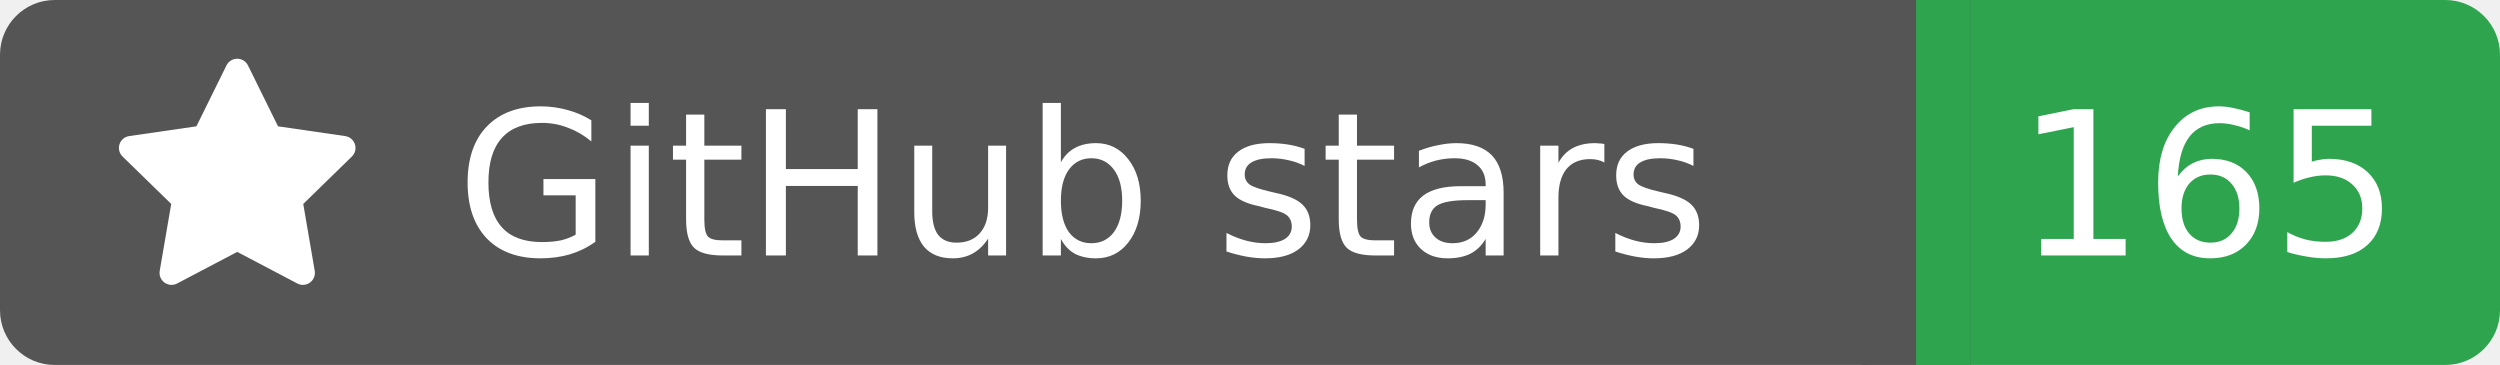
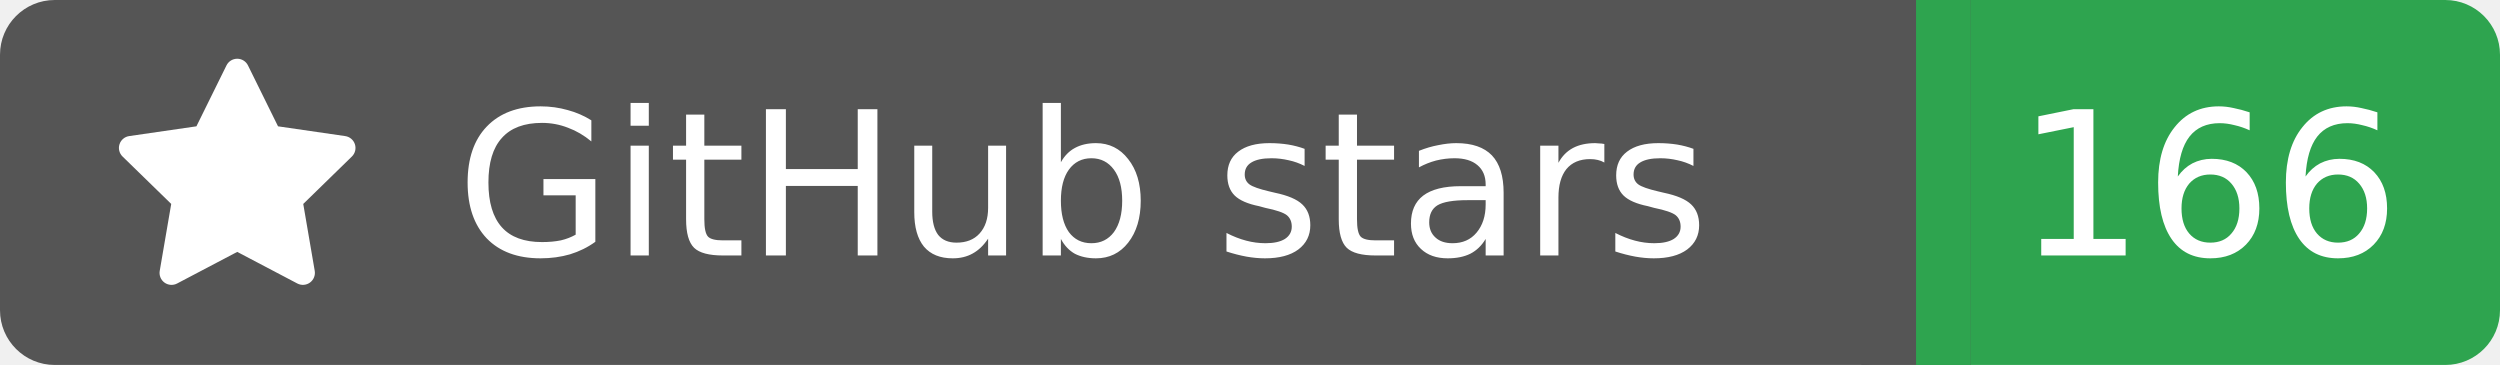
<svg xmlns="http://www.w3.org/2000/svg" width="137" height="20">
  <rect width="105" height="20" rx="3" fill="#555555" />
  <rect x="105" width="32" height="20" rx="3" fill="#2ea44f" />
  <rect x="102" width="6" height="20" fill="#555555" />
  <rect x="105" width="3" height="20" fill="#2ea44f" />
  <g transform="translate(6.0,3.0) scale(0.875)">
    <path d="M8 .25a.75.75 0 0 1 .673.418l1.882 3.815 4.21.612a.75.75 0 0 1 .416 1.279l-3.046 2.97.719 4.192a.751.751 0 0 1-1.088.791L8 12.347l-3.766 1.98a.75.75 0 0 1-1.088-.79l.72-4.194L.818 6.374a.75.75 0 0 1 .416-1.28l4.21-.611L7.327.668A.75.75 0 0 1 8 .25Z" fill="#fff" />
  </g>
  <text x="25" y="14.0" fill="#fff" font-family="Verdana,Geneva,DejaVu Sans,sans-serif" font-size="11" font-weight="normal" font-style="normal">GitHub stars</text>
-   <text x="121" y="14.0" fill="#fff" font-family="Verdana,Geneva,DejaVu Sans,sans-serif" font-size="11" font-weight="normal" font-style="normal" text-anchor="middle">165</text>
+   <text x="121" y="14.0" fill="#fff" font-family="Verdana,Geneva,DejaVu Sans,sans-serif" font-size="11" font-weight="normal" font-style="normal" text-anchor="middle">166</text>
</svg>
